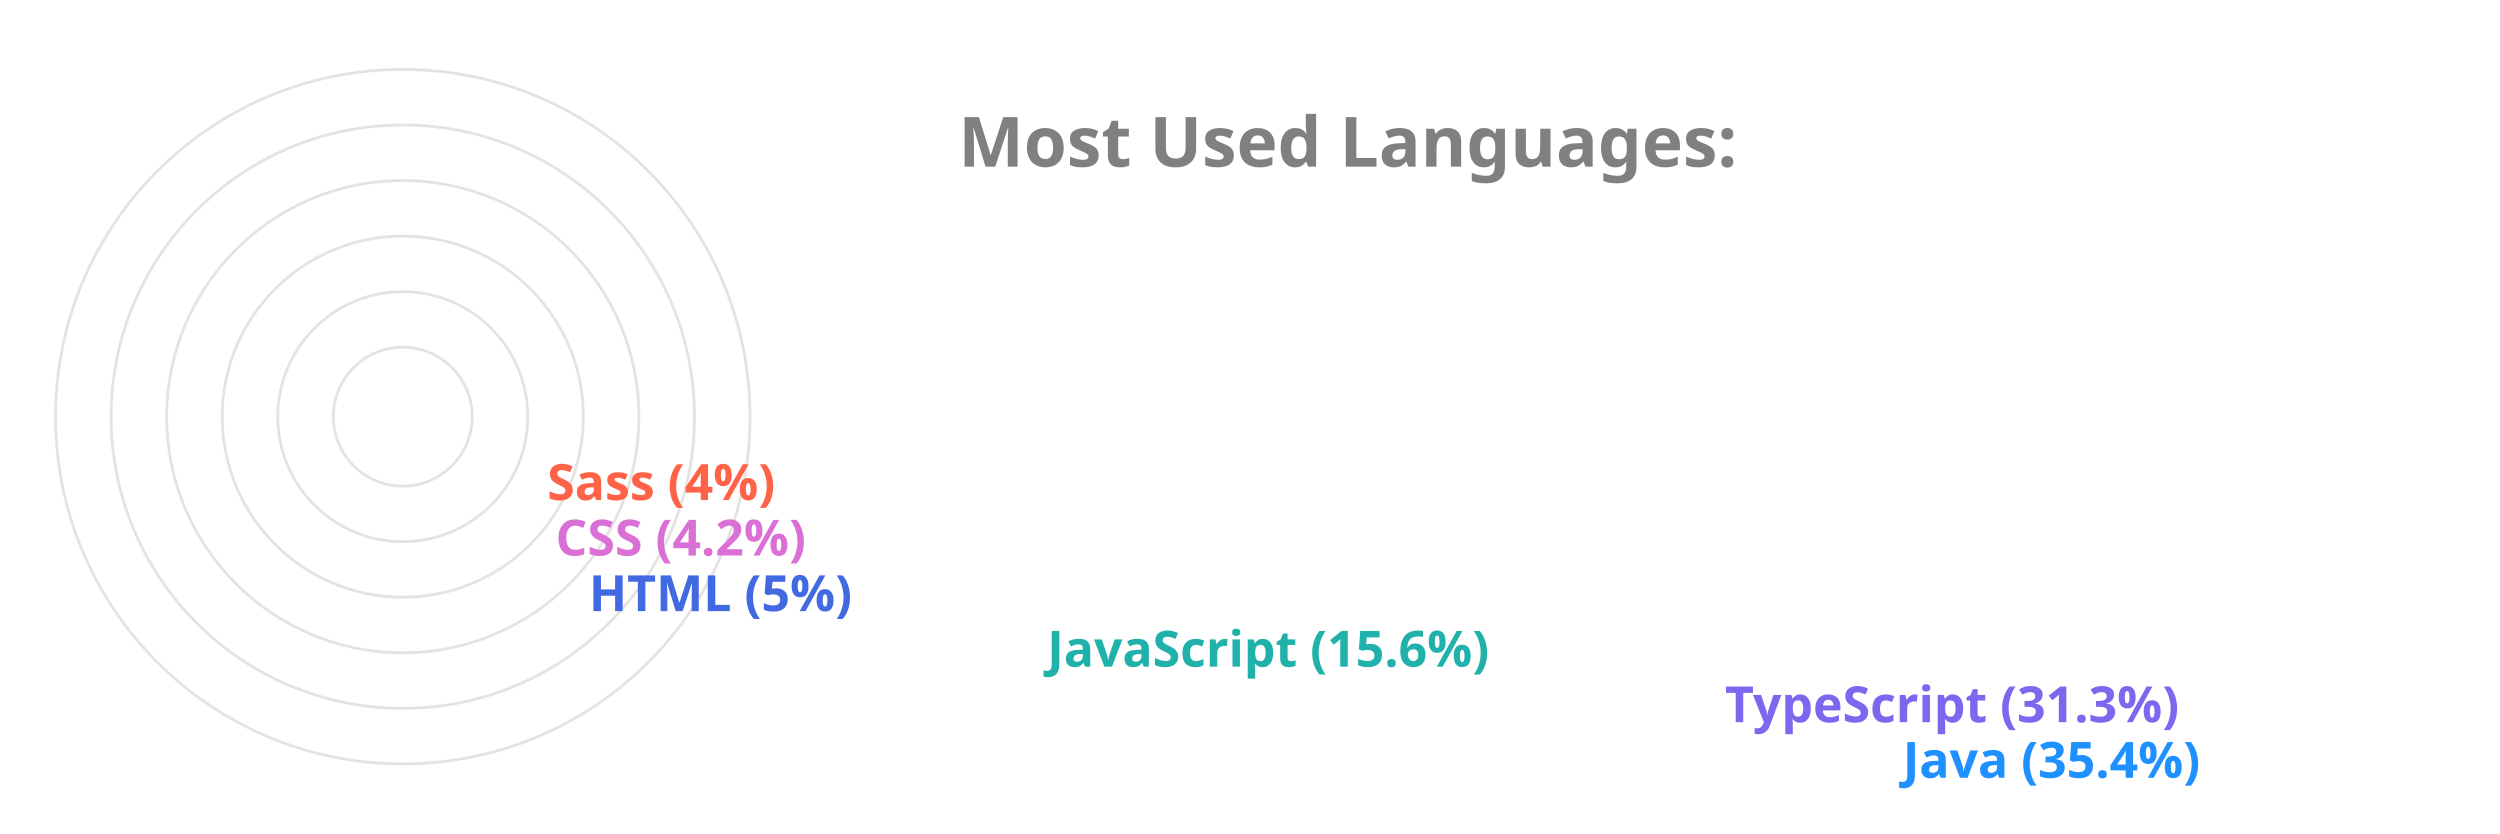
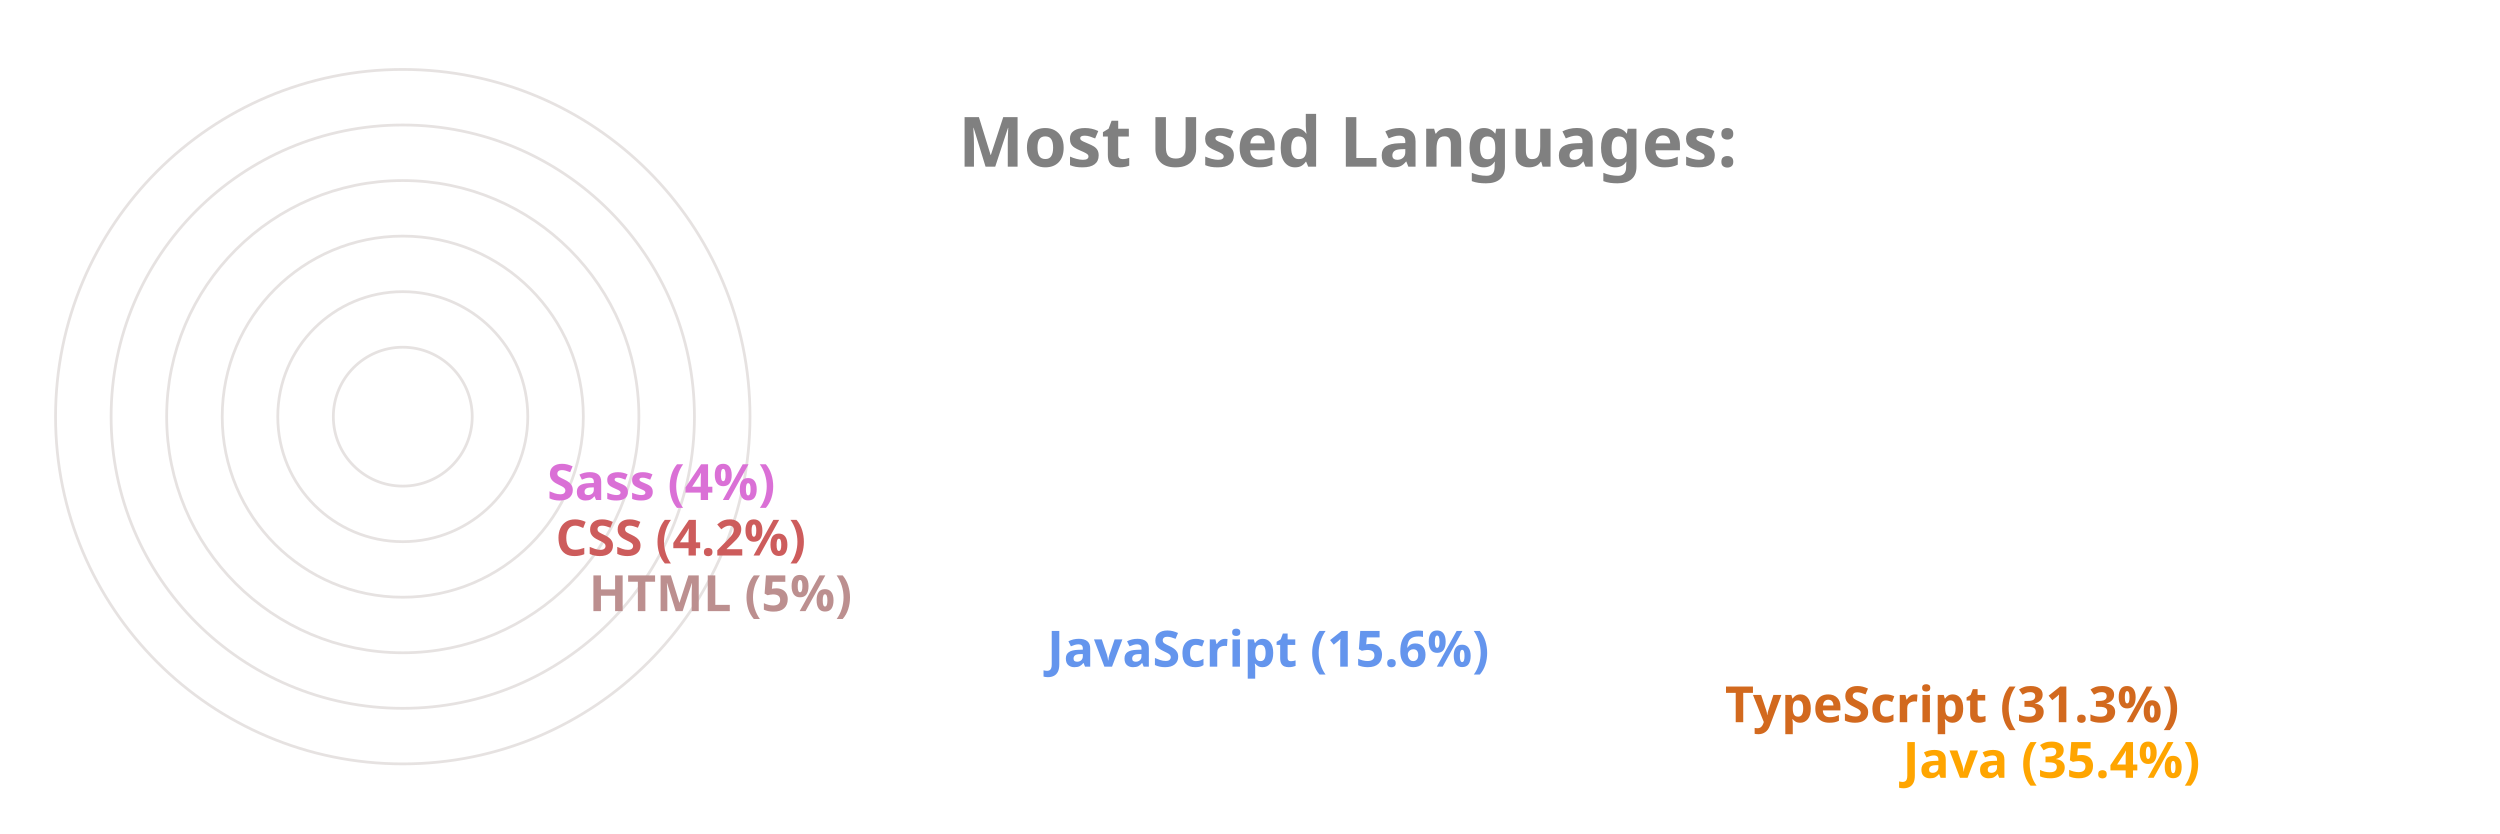
<svg xmlns="http://www.w3.org/2000/svg" viewBox="0 0 650 300" height="200px" width="600px">
  <style>
		.label {
			font: bold 25px sans-serif;
			color: #404040;
			-webkit-text-stroke: 1px white;
	  	}
		.name {
			font: bold 18px sans-serif;
			color: #404040;
	  	}

		.line {
			stroke-dasharray: 1000;
			stroke-dashoffset: 1000;
			animation: dash 3.5s ease-in-out forwards;	
			animation-iteration-count: infinite;
			animation-direction: alternate-reverse;
		}

		.path {
			stroke-dasharray: 1000;
			stroke-dashoffset: 1000;
			animation: dash 3.5s ease-in-out forwards;	
			animation-iteration-count: infinite;
			animation-direction: alternate-reverse;
		}
		  
		@keyframes dash {
			to {
				stroke-dashoffset: 0;
			}
		}

	</style>
  <g stroke="#E6E2E1" fill="none" stroke-width="1">
    <circle cx="20" cy="150" r="125" />
    <circle cx="20" cy="150" r="105" />
    <circle cx="20" cy="150" r="85" />
    <circle cx="20" cy="150" r="65" />
    <circle cx="20" cy="150" r="45" />
    <circle cx="20" cy="150" r="25" />
  </g>
  <g fill="none" stroke-width="20" class="line">
-     <line x2="550" y2="275" x1="20" y1="275" stroke="DodgerBlue" />
-     <line x2="486" y2="255" x1="20" y1="255" stroke="MediumSlateBlue" />
-     <line x2="242" y2="235" x1="20" y1="235" stroke="LightSeaGreen" />
-     <line x2="77" y2="215" x1="20" y1="215" stroke="RoyalBlue" />
-     <line x2="65" y2="195" x1="20" y1="195" stroke="Orchid" />
-     <line x2="62" y2="175" x1="20" y1="175" stroke="Tomato" />
+     <line x2="550" y2="275" x1="20" y1="275" stroke="Orange" />
+     <line x2="486" y2="255" x1="20" y1="255" stroke="Chocolate" />
+     <line x2="242" y2="235" x1="20" y1="235" stroke="CornflowerBlue" />
+     <line x2="77" y2="215" x1="20" y1="215" stroke="RosyBrown" />
+     <line x2="65" y2="195" x1="20" y1="195" stroke="IndianRed" />
+     <line x2="62" y2="175" x1="20" y1="175" stroke="Orchid" />
  </g>
  <g fill="none" stroke-width="20" stroke-linecap="round" class="path">
-     <path d="M 20 275 A 125 125 45 0 1 -82 78" stroke="DodgerBlue" />
-     <path d="M 20 255 A 105 105 45 0 1 -70 95" stroke="MediumSlateBlue" />
-     <path d="M 20 235 A 85 85 45 0 1 -61 126" stroke="LightSeaGreen" />
-     <path d="M 20 215 A 65 65 45 0 1 -44 144" stroke="RoyalBlue" />
-     <path d="M 20 195 A 45 45 45 0 1 -24 146" stroke="Orchid" />
-     <path d="M 20 175 A 25 25 45 0 1 -4 148" stroke="Tomato" />
+     <path d="M 20 275 A 125 125 45 0 1 -82 78" stroke="Orange" />
+     <path d="M 20 255 A 105 105 45 0 1 -70 95" stroke="Chocolate" />
+     <path d="M 20 235 A 85 85 45 0 1 -61 126" stroke="CornflowerBlue" />
+     <path d="M 20 215 A 65 65 45 0 1 -44 144" stroke="RosyBrown" />
+     <path d="M 20 195 A 45 45 45 0 1 -24 146" stroke="IndianRed" />
+     <path d="M 20 175 A 25 25 45 0 1 -4 148" stroke="Orchid" />
  </g>
  <g class="name">
-     <text x="560" y="280" fill="DodgerBlue">Java (35.4%)</text>
-     <text x="496" y="260" fill="MediumSlateBlue">TypeScript (31.3%)</text>
-     <text x="252" y="240" fill="LightSeaGreen">JavaScript (15.6%)</text>
-     <text x="87" y="220" fill="RoyalBlue">HTML (5%)</text>
-     <text x="75" y="200" fill="Orchid">CSS (4.2%)</text>
-     <text x="72" y="180" fill="Tomato">Sass (4%)</text>
+     <text x="560" y="280" fill="Orange">Java (35.4%)</text>
+     <text x="496" y="260" fill="Chocolate">TypeScript (31.3%)</text>
+     <text x="252" y="240" fill="CornflowerBlue">JavaScript (15.6%)</text>
+     <text x="87" y="220" fill="RosyBrown">HTML (5%)</text>
+     <text x="75" y="200" fill="IndianRed">CSS (4.2%)</text>
+     <text x="72" y="180" fill="Orchid">Sass (4%)</text>
  </g>
  <g class="label">
    <text x="220" y="60" fill="grey">Most Used Languages:</text>
  </g>
</svg>
